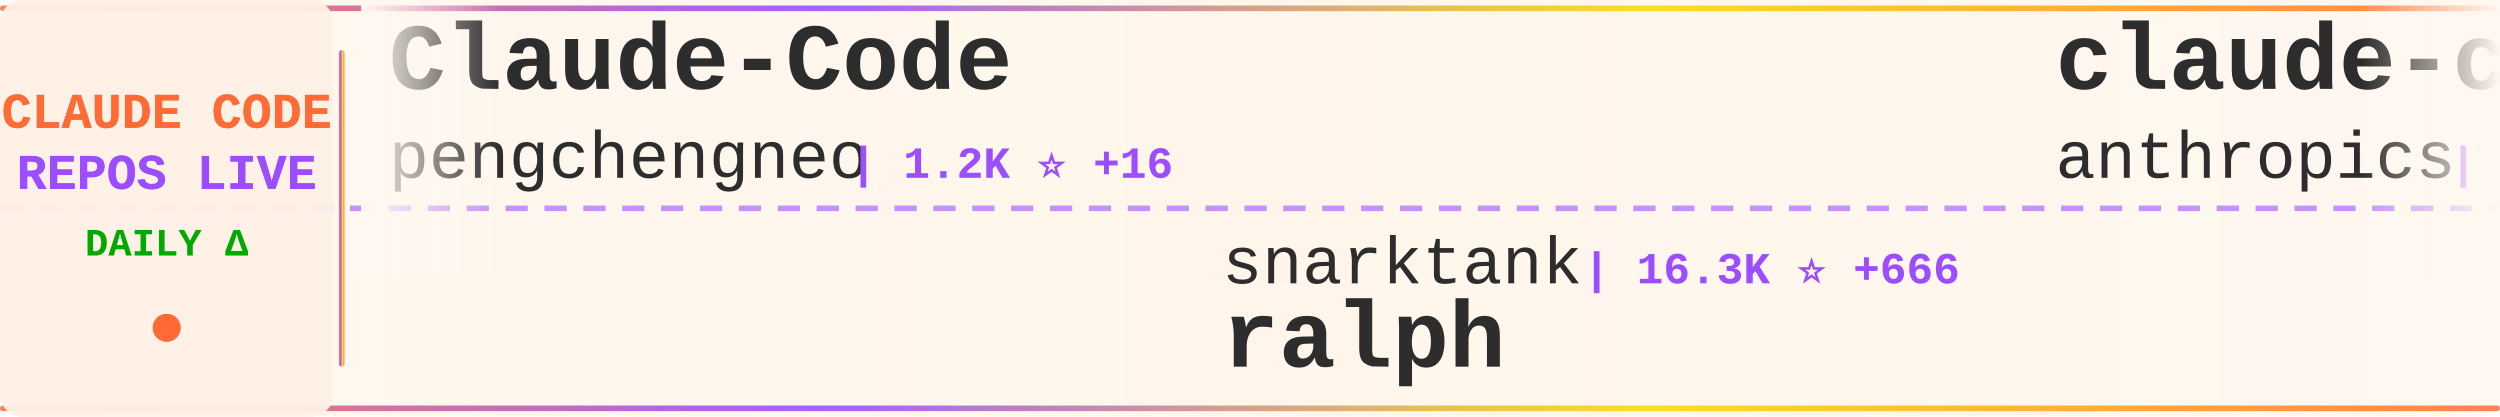
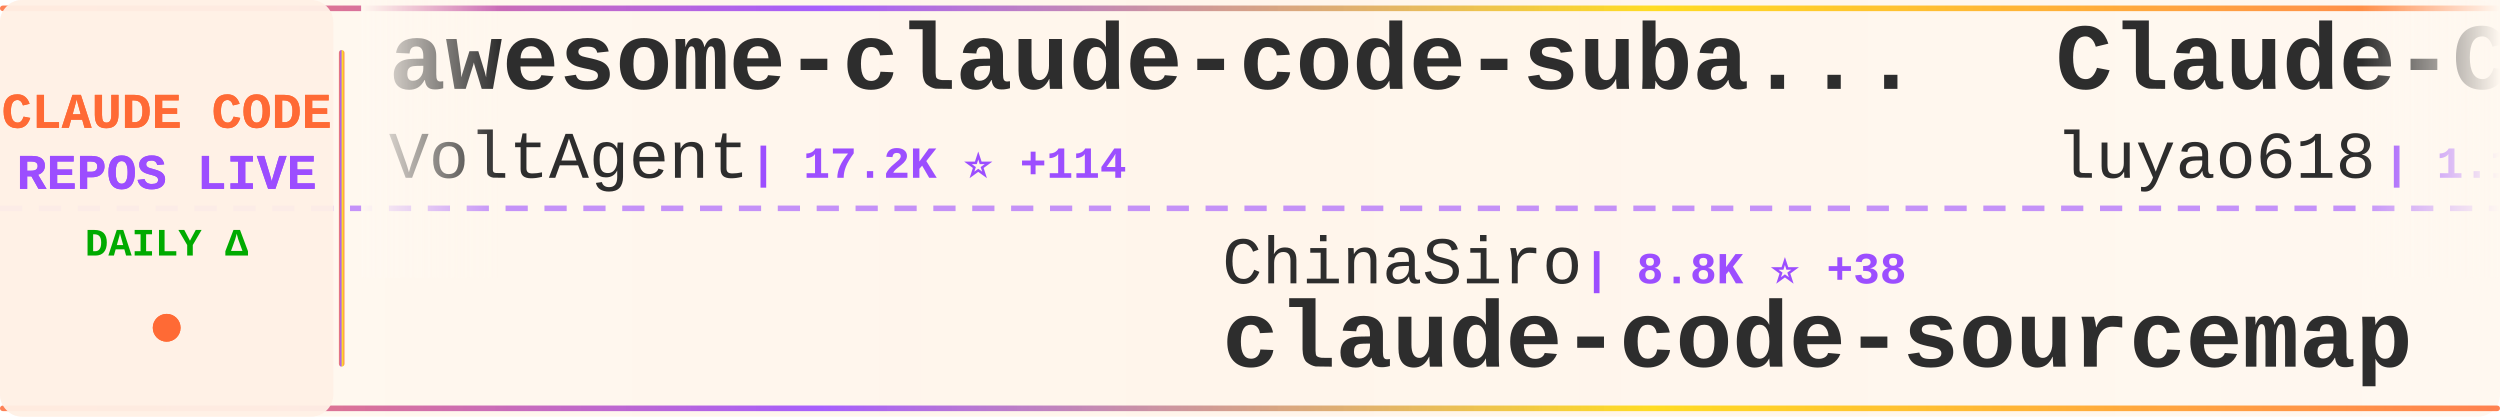
<svg xmlns="http://www.w3.org/2000/svg" width="900" height="150">
  <defs>
    <linearGradient id="tickerBg" x1="0%" y1="0%" x2="100%" y2="0%">
      <stop offset="0%" style="stop-color:#fff8f0;stop-opacity:0.98" />
      <stop offset="50%" style="stop-color:#fff5eb;stop-opacity:1" />
      <stop offset="100%" style="stop-color:#fff8f0;stop-opacity:0.98" />
    </linearGradient>
    <linearGradient id="borderGrad" x1="0%" y1="0%" x2="100%" y2="0%">
      <stop offset="0%" style="stop-color:#FF6B35;stop-opacity:0.85">
        <animate attributeName="stop-opacity" values="0.85;1;0.85" dur="2s" repeatCount="indefinite" />
      </stop>
      <stop offset="33%" style="stop-color:#9C4EFF;stop-opacity:0.9">
        <animate attributeName="stop-opacity" values="0.9;1;0.9" dur="2.2s" repeatCount="indefinite" />
      </stop>
      <stop offset="66%" style="stop-color:#FFD700;stop-opacity:0.85">
        <animate attributeName="stop-opacity" values="0.85;1;0.85" dur="1.8s" repeatCount="indefinite" />
      </stop>
      <stop offset="100%" style="stop-color:#FF6B35;stop-opacity:0.85">
        <animate attributeName="stop-opacity" values="0.85;1;0.85" dur="2s" repeatCount="indefinite" />
      </stop>
    </linearGradient>
    <filter id="textGlow">
      <feGaussianBlur stdDeviation="0.15" result="coloredBlur" />
      <feMerge>
        <feMergeNode in="coloredBlur" />
        <feMergeNode in="SourceGraphic" />
      </feMerge>
    </filter>
    <filter id="metricGlow">
      <feGaussianBlur stdDeviation="0.2" result="coloredBlur" />
      <feMerge>
        <feMergeNode in="coloredBlur" />
        <feMergeNode in="SourceGraphic" />
      </feMerge>
    </filter>
    <linearGradient id="leftFade" x1="0%" y1="0%" x2="100%" y2="0%">
      <stop offset="0%" style="stop-color:#fff8f0;stop-opacity:1" />
      <stop offset="100%" style="stop-color:#fff8f0;stop-opacity:0" />
    </linearGradient>
    <linearGradient id="rightFade" x1="0%" y1="0%" x2="100%" y2="0%">
      <stop offset="0%" style="stop-color:#fff8f0;stop-opacity:0" />
      <stop offset="100%" style="stop-color:#fff8f0;stop-opacity:1" />
    </linearGradient>
  </defs>
  <rect width="900" height="150" fill="url(#tickerBg)" rx="8" />
  <rect x="0" y="2" width="900" height="2" fill="url(#borderGrad)" rx="1" />
  <rect x="0" y="146" width="900" height="2" fill="url(#borderGrad)" rx="1" />
  <line x1="0" y1="75" x2="900" y2="75" stroke="#9C4EFF" stroke-width="2" stroke-dasharray="8 6" opacity="0.6" />
  <rect x="0" y="0" width="120" height="150" fill="#fff0e6" opacity="0.95" rx="8" />
  <text x="60" y="46" font-family="'Courier New', monospace" font-size="18" font-weight="bold" fill="#FF6B35" text-anchor="middle" filter="url(#textGlow)">
    CLAUDE CODE
  </text>
  <text x="60" y="68" font-family="'Courier New', monospace" font-size="18" font-weight="bold" fill="#9C4EFF" text-anchor="middle" filter="url(#textGlow)">
    REPOS LIVE
  </text>
  <text x="60" y="92" font-family="'Courier New', monospace" font-size="14" font-weight="bold" fill="#00aa00" text-anchor="middle">
    DAILY Δ
  </text>
  <circle cx="60" cy="118" r="5" fill="#FF6B35" filter="url(#metricGlow)">
    <animate attributeName="r" values="4;6;4" dur="1.5s" repeatCount="indefinite" />
    <animate attributeName="opacity" values="0.6;1;0.6" dur="1.5s" repeatCount="indefinite" />
  </circle>
  <rect x="122" y="18" width="2" height="114" fill="url(#borderGrad)" rx="1" />
  <clipPath id="tickerClip">
    <rect x="130" y="0" width="770" height="150" />
  </clipPath>
  <g clip-path="url(#tickerClip)">
    <g id="tickerItems">
      <animateTransform attributeName="transform" attributeType="XML" type="translate" from="0 0" to="-3000 0" dur="54s" repeatCount="indefinite" />
      <g transform="translate(0, 0)">
-         <text x="140" y="32" font-family="'Courier New', monospace" font-size="34" font-weight="bold" fill="#2d2d2d">Claude-Code</text>
-         <text x="140" y="64" font-family="'Courier New', monospace" font-size="24" font-weight="normal" fill="#2d2d2d" opacity="1.0">pengchengneo</text>
-         <text x="306" y="64" font-family="'Courier New', monospace" font-size="16" font-weight="bold" fill="#9C4EFF"> | 1.2K ⭐ +16</text>
+         <text x="140" y="32" font-family="'Courier New', monospace" font-size="34" font-weight="bold" fill="#2d2d2d">awesome-claude-code-suba...</text>
+         <text x="140" y="64" font-family="'Courier New', monospace" font-size="24" font-weight="normal" fill="#2d2d2d" opacity="1.0">VoltAgent</text>
+         <text x="270" y="64" font-family="'Courier New', monospace" font-size="16" font-weight="bold" fill="#9C4EFF"> | 17.2K ⭐ +114</text>
      </g>
      <g transform="translate(300, 0)">
-         <text x="140" y="102" font-family="'Courier New', monospace" font-size="24" font-weight="normal" fill="#2d2d2d" opacity="1.0">snarktank</text>
-         <text x="270" y="102" font-family="'Courier New', monospace" font-size="16" font-weight="bold" fill="#9C4EFF"> | 16.3K ⭐ +666</text>
-         <text x="140" y="132" font-family="'Courier New', monospace" font-size="34" font-weight="bold" fill="#2d2d2d">ralph</text>
+         <text x="140" y="102" font-family="'Courier New', monospace" font-size="24" font-weight="normal" fill="#2d2d2d" opacity="1.0">ChinaSiro</text>
+         <text x="270" y="102" font-family="'Courier New', monospace" font-size="16" font-weight="bold" fill="#9C4EFF"> | 8.8K ⭐ +38</text>
+         <text x="140" y="132" font-family="'Courier New', monospace" font-size="34" font-weight="bold" fill="#2d2d2d">claude-code-sourcemap</text>
      </g>
      <g transform="translate(600, 0)">
-         <text x="140" y="32" font-family="'Courier New', monospace" font-size="34" font-weight="bold" fill="#2d2d2d">claude-code-base-action</text>
-         <text x="140" y="64" font-family="'Courier New', monospace" font-size="24" font-weight="normal" fill="#2d2d2d" opacity="1.0">anthropics</text>
-         <text x="282" y="64" font-family="'Courier New', monospace" font-size="16" font-weight="bold" fill="#9C4EFF"> | 789 ⭐ +2</text>
+         <text x="140" y="32" font-family="'Courier New', monospace" font-size="34" font-weight="bold" fill="#2d2d2d">Claude-Code-Source-Study</text>
+         <text x="140" y="64" font-family="'Courier New', monospace" font-size="24" font-weight="normal" fill="#2d2d2d" opacity="1.0">luyao618</text>
+         <text x="258" y="64" font-family="'Courier New', monospace" font-size="16" font-weight="bold" fill="#9C4EFF"> | 1.1K ⭐ +25</text>
      </g>
      <g transform="translate(900, 0)">
-         <text x="140" y="102" font-family="'Courier New', monospace" font-size="24" font-weight="normal" fill="#2d2d2d" opacity="1.0">slopus</text>
-         <text x="234" y="102" font-family="'Courier New', monospace" font-size="16" font-weight="bold" fill="#9C4EFF"> | 17.9K ⭐ +109</text>
-         <text x="140" y="132" font-family="'Courier New', monospace" font-size="34" font-weight="bold" fill="#2d2d2d">happy</text>
+         <text x="140" y="102" font-family="'Courier New', monospace" font-size="24" font-weight="normal" fill="#2d2d2d" opacity="1.0">mehmoodosman</text>
+         <text x="306" y="102" font-family="'Courier New', monospace" font-size="16" font-weight="bold" fill="#9C4EFF"> | 164 ⭐ +1</text>
+         <text x="140" y="132" font-family="'Courier New', monospace" font-size="34" font-weight="bold" fill="#2d2d2d">claude-code</text>
      </g>
      <g transform="translate(1200, 0)">
-         <text x="140" y="32" font-family="'Courier New', monospace" font-size="34" font-weight="bold" fill="#2d2d2d">learn-claude-code</text>
-         <text x="140" y="64" font-family="'Courier New', monospace" font-size="24" font-weight="normal" fill="#2d2d2d" opacity="1.0">shareAI-lab</text>
-         <text x="294" y="64" font-family="'Courier New', monospace" font-size="16" font-weight="bold" fill="#9C4EFF"> | 52.6K ⭐ +667</text>
+         <text x="140" y="32" font-family="'Courier New', monospace" font-size="34" font-weight="bold" fill="#2d2d2d">claude-code-analysis</text>
+         <text x="140" y="64" font-family="'Courier New', monospace" font-size="24" font-weight="normal" fill="#2d2d2d" opacity="1.0">liuup</text>
+         <text x="222" y="64" font-family="'Courier New', monospace" font-size="16" font-weight="bold" fill="#9C4EFF"> | 1.5K ⭐ +69</text>
      </g>
      <g transform="translate(1500, 0)">
-         <text x="140" y="102" font-family="'Courier New', monospace" font-size="24" font-weight="normal" fill="#2d2d2d" opacity="1.0">mehmoodosman</text>
-         <text x="306" y="102" font-family="'Courier New', monospace" font-size="16" font-weight="bold" fill="#9C4EFF"> | 164 ⭐ +2</text>
+         <text x="140" y="102" font-family="'Courier New', monospace" font-size="24" font-weight="normal" fill="#2d2d2d" opacity="1.0">lowcortisolprogrammer</text>
+         <text x="414" y="102" font-family="'Courier New', monospace" font-size="16" font-weight="bold" fill="#9C4EFF"> | 171 ⭐</text>
        <text x="140" y="132" font-family="'Courier New', monospace" font-size="34" font-weight="bold" fill="#2d2d2d">claude-code</text>
      </g>
      <g transform="translate(1800, 0)">
-         <text x="140" y="32" font-family="'Courier New', monospace" font-size="34" font-weight="bold" fill="#2d2d2d">claude-code-proxy</text>
-         <text x="140" y="64" font-family="'Courier New', monospace" font-size="24" font-weight="normal" fill="#2d2d2d" opacity="1.0">fuergaosi233</text>
-         <text x="306" y="64" font-family="'Courier New', monospace" font-size="16" font-weight="bold" fill="#9C4EFF"> | 2.4K ⭐ +12</text>
+         <text x="140" y="32" font-family="'Courier New', monospace" font-size="34" font-weight="bold" fill="#2d2d2d">claude-code-infrastructu...</text>
+         <text x="140" y="64" font-family="'Courier New', monospace" font-size="24" font-weight="normal" fill="#2d2d2d" opacity="1.0">diet103</text>
+         <text x="246" y="64" font-family="'Courier New', monospace" font-size="16" font-weight="bold" fill="#9C4EFF"> | 9.5K ⭐ +10</text>
      </g>
      <g transform="translate(2100, 0)">
-         <text x="140" y="102" font-family="'Courier New', monospace" font-size="24" font-weight="normal" fill="#2d2d2d" opacity="1.0">guanshan</text>
-         <text x="258" y="102" font-family="'Courier New', monospace" font-size="16" font-weight="bold" fill="#9C4EFF"> | 55 ⭐ +1</text>
-         <text x="140" y="132" font-family="'Courier New', monospace" font-size="34" font-weight="bold" fill="#2d2d2d">ClaudeCode</text>
+         <text x="140" y="102" font-family="'Courier New', monospace" font-size="24" font-weight="normal" fill="#2d2d2d" opacity="1.0">ding113</text>
+         <text x="246" y="102" font-family="'Courier New', monospace" font-size="16" font-weight="bold" fill="#9C4EFF"> | 2.4K ⭐ +25</text>
+         <text x="140" y="132" font-family="'Courier New', monospace" font-size="34" font-weight="bold" fill="#2d2d2d">claude-code-hub</text>
      </g>
      <g transform="translate(2400, 0)">
-         <text x="140" y="32" font-family="'Courier New', monospace" font-size="34" font-weight="bold" fill="#2d2d2d">claude-code-templates</text>
-         <text x="140" y="64" font-family="'Courier New', monospace" font-size="24" font-weight="normal" fill="#2d2d2d" opacity="1.0">davila7</text>
-         <text x="246" y="64" font-family="'Courier New', monospace" font-size="16" font-weight="bold" fill="#9C4EFF"> | 24.5K ⭐ +71</text>
+         <text x="140" y="32" font-family="'Courier New', monospace" font-size="34" font-weight="bold" fill="#2d2d2d">claude_code_src</text>
+         <text x="140" y="64" font-family="'Courier New', monospace" font-size="24" font-weight="normal" fill="#2d2d2d" opacity="1.0">ponponon</text>
+         <text x="258" y="64" font-family="'Courier New', monospace" font-size="16" font-weight="bold" fill="#9C4EFF"> | 2.1K ⭐ +12</text>
      </g>
      <g transform="translate(2700, 0)">
-         <text x="140" y="102" font-family="'Courier New', monospace" font-size="24" font-weight="normal" fill="#2d2d2d" opacity="1.0">bfly123</text>
-         <text x="246" y="102" font-family="'Courier New', monospace" font-size="16" font-weight="bold" fill="#9C4EFF"> | 2.2K ⭐ +12</text>
-         <text x="140" y="132" font-family="'Courier New', monospace" font-size="34" font-weight="bold" fill="#2d2d2d">claude_code_bridge</text>
+         <text x="140" y="102" font-family="'Courier New', monospace" font-size="24" font-weight="normal" fill="#2d2d2d" opacity="1.0">anthropics</text>
+         <text x="282" y="102" font-family="'Courier New', monospace" font-size="16" font-weight="bold" fill="#9C4EFF"> | 7.0K ⭐ +19</text>
+         <text x="140" y="132" font-family="'Courier New', monospace" font-size="34" font-weight="bold" fill="#2d2d2d">claude-code-action</text>
      </g>
      <g transform="translate(3000, 0)">
-         <text x="140" y="32" font-family="'Courier New', monospace" font-size="34" font-weight="bold" fill="#2d2d2d">Claude-Code</text>
-         <text x="140" y="64" font-family="'Courier New', monospace" font-size="24" font-weight="normal" fill="#2d2d2d" opacity="1.0">pengchengneo</text>
-         <text x="306" y="64" font-family="'Courier New', monospace" font-size="16" font-weight="bold" fill="#9C4EFF"> | 1.2K ⭐ +16</text>
+         <text x="140" y="32" font-family="'Courier New', monospace" font-size="34" font-weight="bold" fill="#2d2d2d">awesome-claude-code-suba...</text>
+         <text x="140" y="64" font-family="'Courier New', monospace" font-size="24" font-weight="normal" fill="#2d2d2d" opacity="1.0">VoltAgent</text>
+         <text x="270" y="64" font-family="'Courier New', monospace" font-size="16" font-weight="bold" fill="#9C4EFF"> | 17.2K ⭐ +114</text>
      </g>
      <g transform="translate(3300, 0)">
-         <text x="140" y="102" font-family="'Courier New', monospace" font-size="24" font-weight="normal" fill="#2d2d2d" opacity="1.0">snarktank</text>
-         <text x="270" y="102" font-family="'Courier New', monospace" font-size="16" font-weight="bold" fill="#9C4EFF"> | 16.3K ⭐ +666</text>
-         <text x="140" y="132" font-family="'Courier New', monospace" font-size="34" font-weight="bold" fill="#2d2d2d">ralph</text>
+         <text x="140" y="102" font-family="'Courier New', monospace" font-size="24" font-weight="normal" fill="#2d2d2d" opacity="1.0">ChinaSiro</text>
+         <text x="270" y="102" font-family="'Courier New', monospace" font-size="16" font-weight="bold" fill="#9C4EFF"> | 8.8K ⭐ +38</text>
+         <text x="140" y="132" font-family="'Courier New', monospace" font-size="34" font-weight="bold" fill="#2d2d2d">claude-code-sourcemap</text>
      </g>
      <g transform="translate(3600, 0)">
-         <text x="140" y="32" font-family="'Courier New', monospace" font-size="34" font-weight="bold" fill="#2d2d2d">claude-code-base-action</text>
-         <text x="140" y="64" font-family="'Courier New', monospace" font-size="24" font-weight="normal" fill="#2d2d2d" opacity="1.0">anthropics</text>
-         <text x="282" y="64" font-family="'Courier New', monospace" font-size="16" font-weight="bold" fill="#9C4EFF"> | 789 ⭐ +2</text>
+         <text x="140" y="32" font-family="'Courier New', monospace" font-size="34" font-weight="bold" fill="#2d2d2d">Claude-Code-Source-Study</text>
+         <text x="140" y="64" font-family="'Courier New', monospace" font-size="24" font-weight="normal" fill="#2d2d2d" opacity="1.0">luyao618</text>
+         <text x="258" y="64" font-family="'Courier New', monospace" font-size="16" font-weight="bold" fill="#9C4EFF"> | 1.1K ⭐ +25</text>
      </g>
      <g transform="translate(3900, 0)">
-         <text x="140" y="102" font-family="'Courier New', monospace" font-size="24" font-weight="normal" fill="#2d2d2d" opacity="1.0">slopus</text>
-         <text x="234" y="102" font-family="'Courier New', monospace" font-size="16" font-weight="bold" fill="#9C4EFF"> | 17.9K ⭐ +109</text>
-         <text x="140" y="132" font-family="'Courier New', monospace" font-size="34" font-weight="bold" fill="#2d2d2d">happy</text>
+         <text x="140" y="102" font-family="'Courier New', monospace" font-size="24" font-weight="normal" fill="#2d2d2d" opacity="1.0">mehmoodosman</text>
+         <text x="306" y="102" font-family="'Courier New', monospace" font-size="16" font-weight="bold" fill="#9C4EFF"> | 164 ⭐ +1</text>
+         <text x="140" y="132" font-family="'Courier New', monospace" font-size="34" font-weight="bold" fill="#2d2d2d">claude-code</text>
      </g>
    </g>
  </g>
  <rect x="130" y="0" width="50" height="100" fill="url(#leftFade)" />
  <rect x="850" y="0" width="50" height="100" fill="url(#rightFade)" />
</svg>
